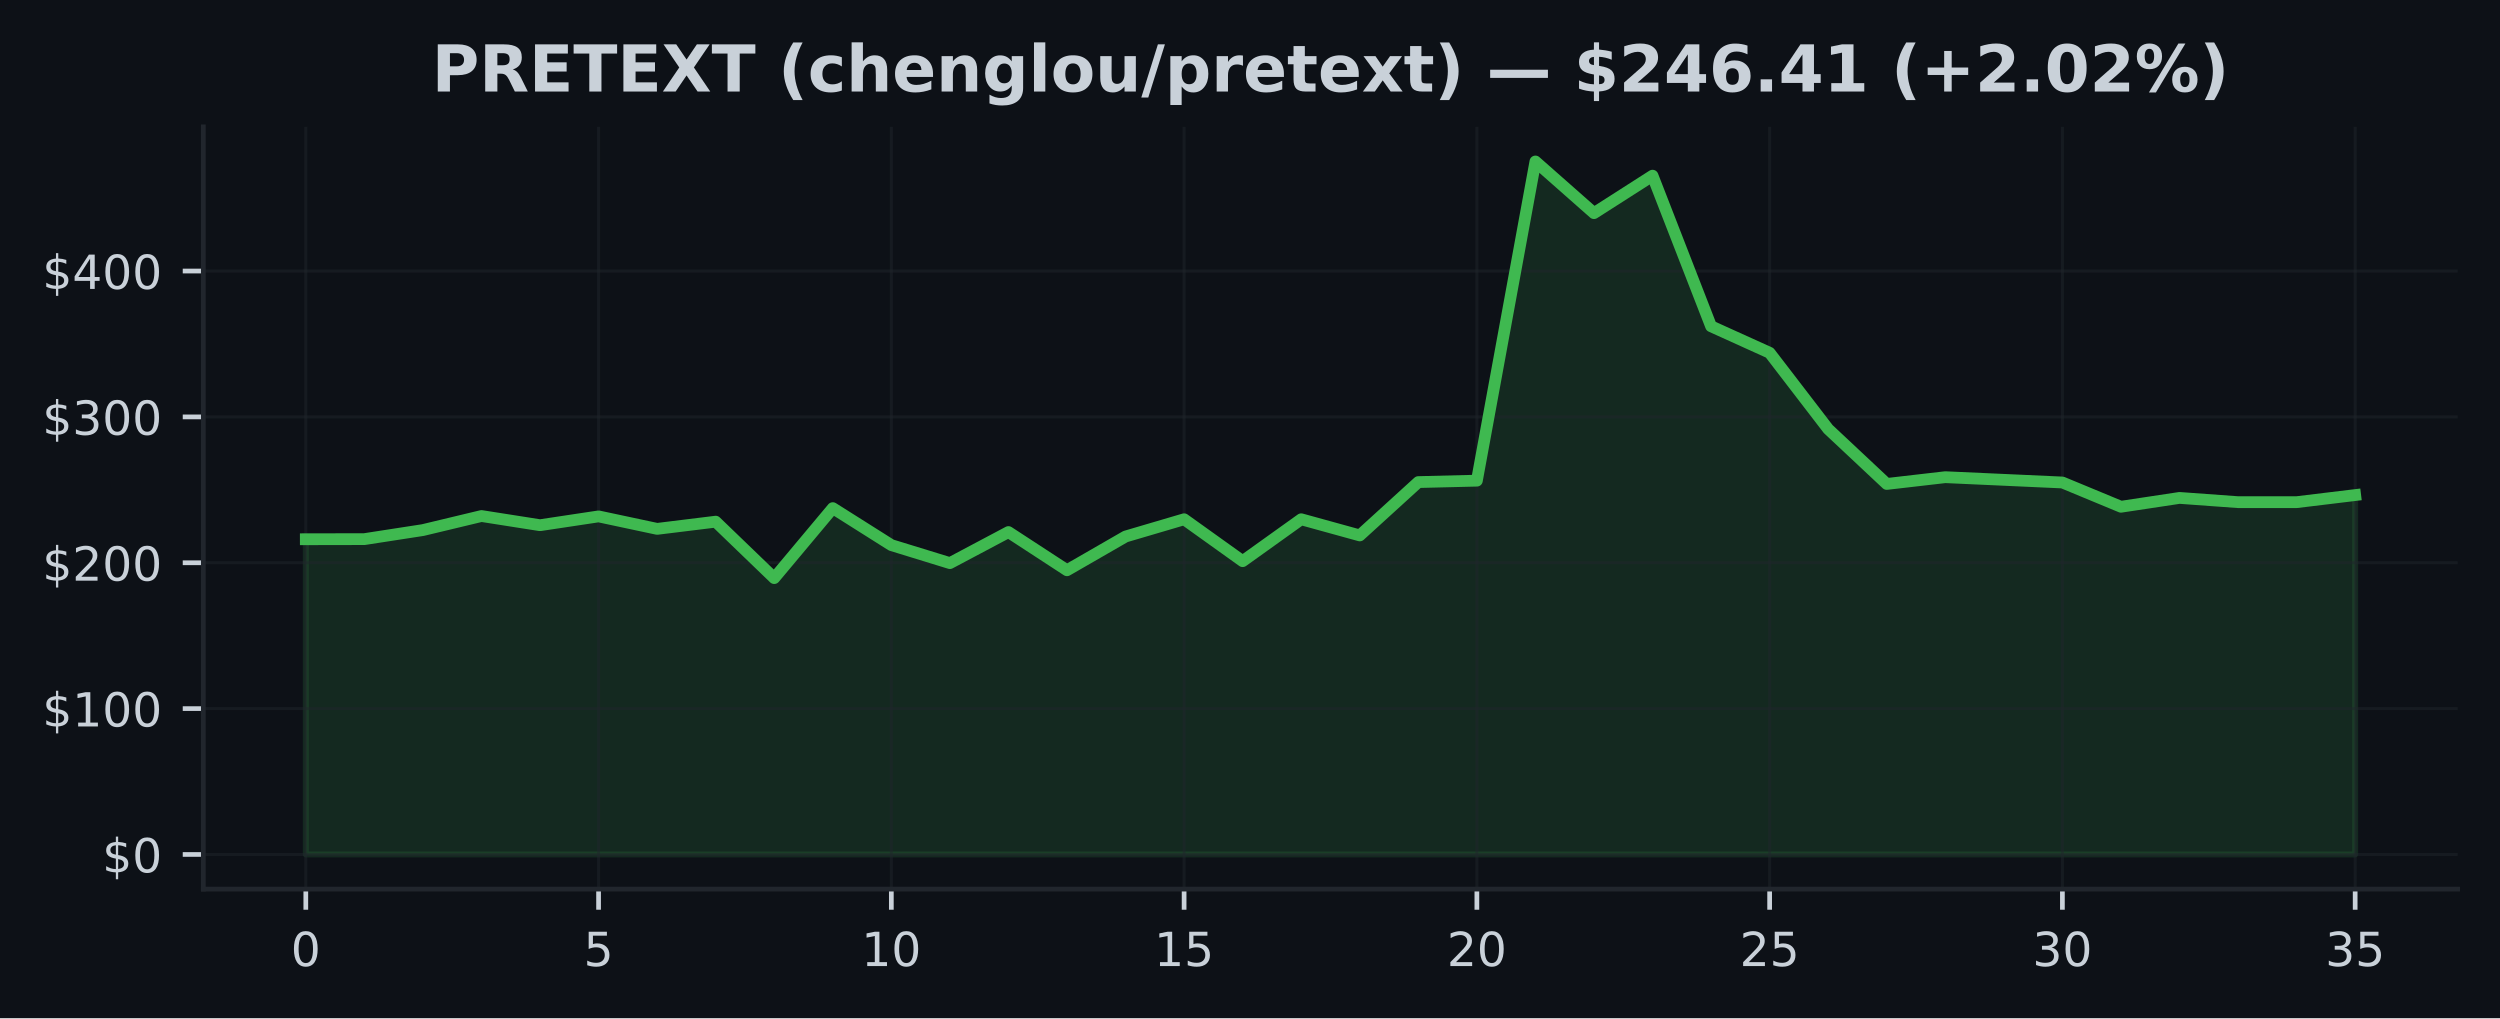
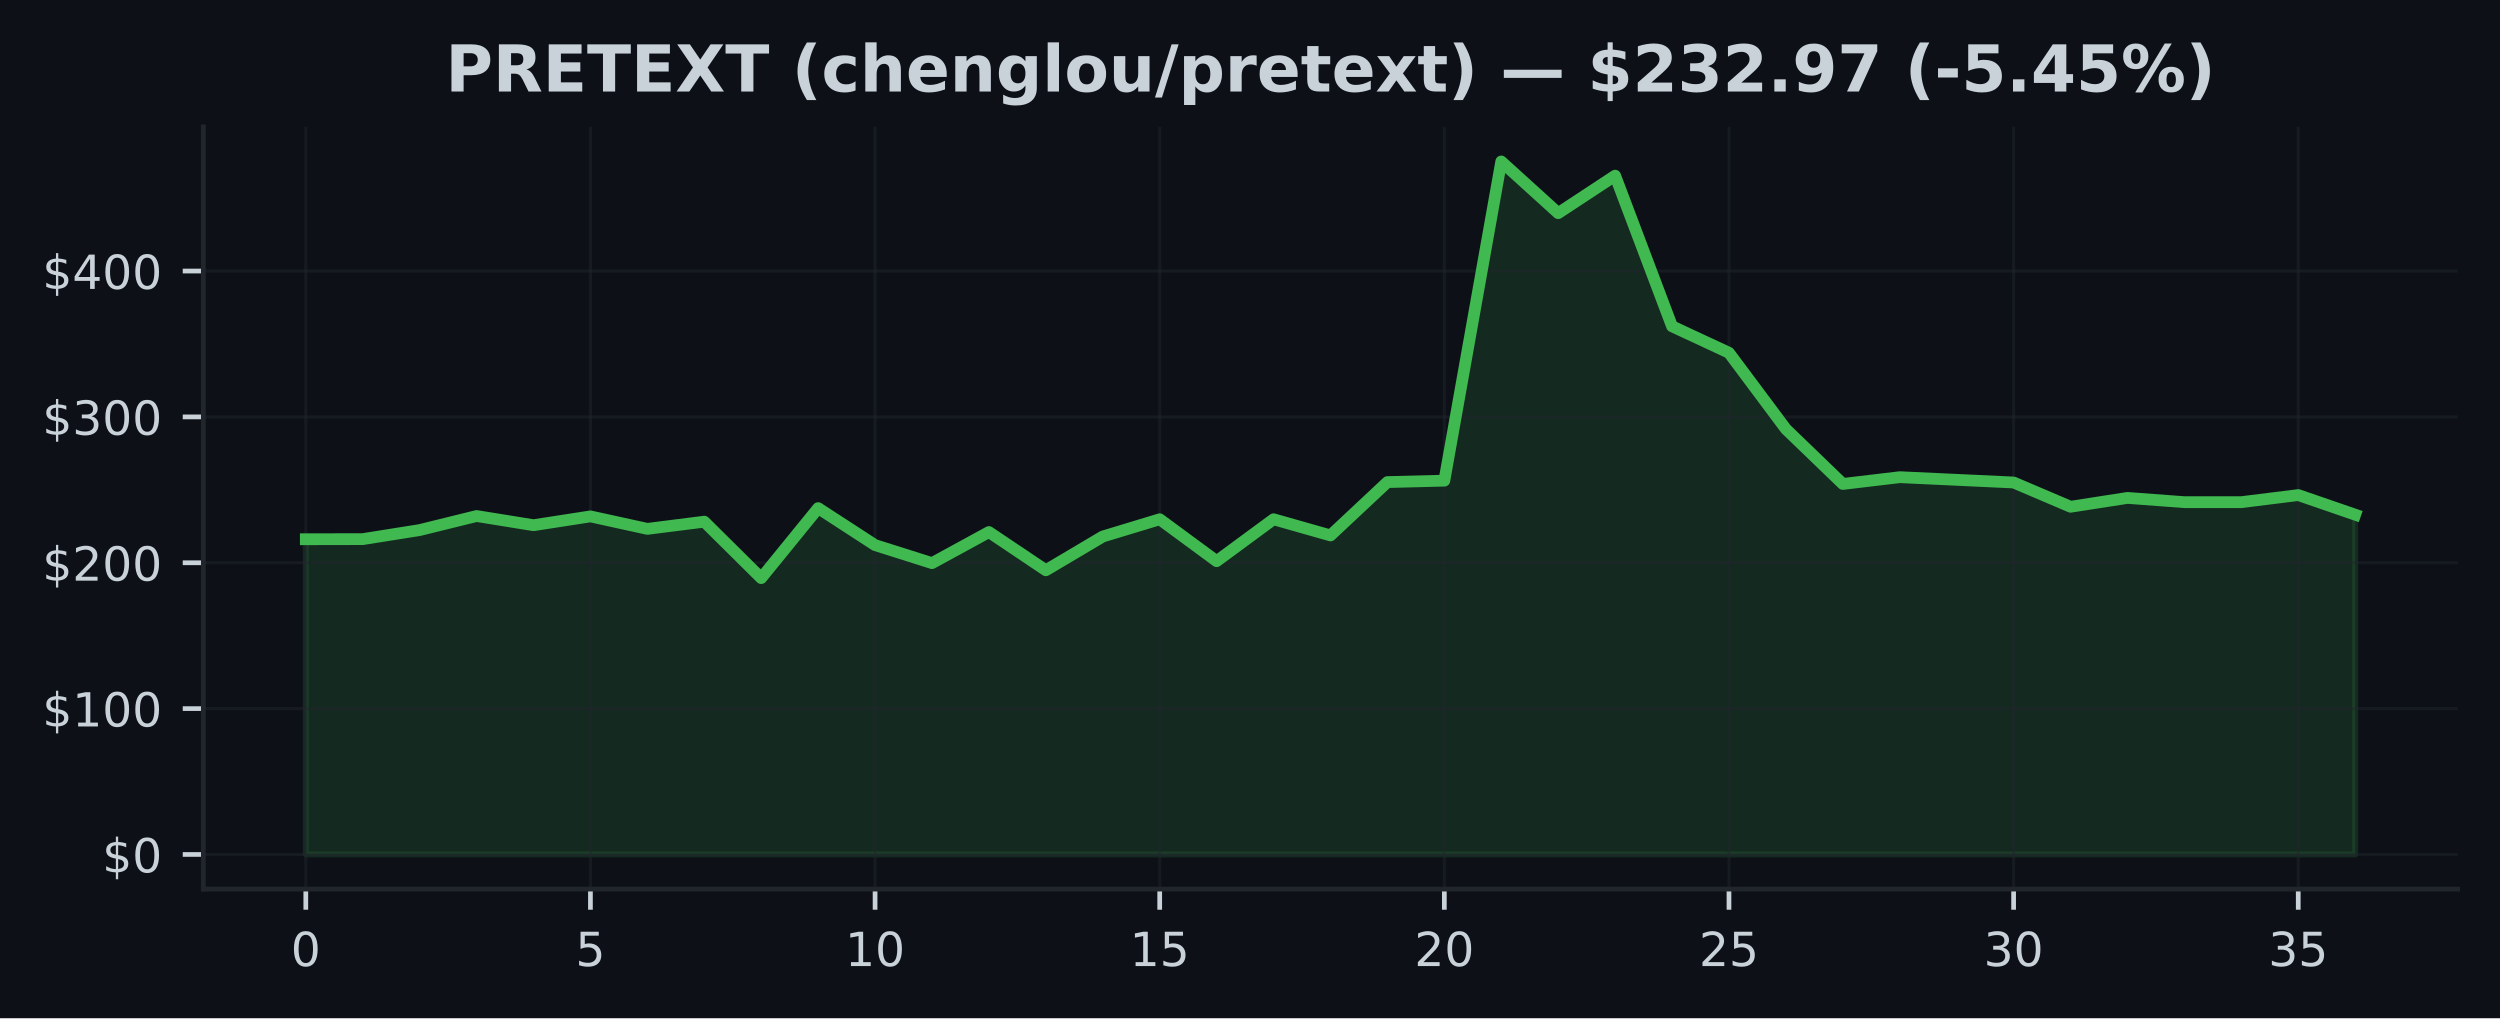
<svg xmlns="http://www.w3.org/2000/svg" xmlns:xlink="http://www.w3.org/1999/xlink" width="424.91pt" height="173.061pt" viewBox="0 0 424.91 173.061" version="1.1">
  <defs>
    <style type="text/css">*{stroke-linejoin: round; stroke-linecap: butt}</style>
  </defs>
  <g id="figure_1">
    <g id="patch_1">
      <path d="M 0 173.061  L 424.91 173.061  L 424.91 0  L 0 0  z " style="fill: #0d1117" />
    </g>
    <g id="axes_1">
      <g id="patch_2">
        <path d="M 34.56 151.118  L 417.71 151.118  L 417.71 21.558  L 34.56 21.558  z " style="fill: #0d1117" />
      </g>
      <g id="FillBetweenPolyCollection_1">
        <defs>
-           <path id="m48618daccb" d="M 51.976 -27.832  L 51.976 -81.409  L 61.928 -81.429  L 71.88 -82.968  L 81.832 -85.355  L 91.784 -83.794  L 101.736 -85.293  L 111.688 -83.171  L 121.64 -84.396  L 131.591 -74.805  L 141.543 -86.696  L 151.495 -80.412  L 161.447 -77.35  L 171.399 -82.631  L 181.351 -76.138  L 191.303 -81.872  L 201.255 -84.805  L 211.207 -77.683  L 221.159 -84.805  L 231.111 -82.058  L 241.063 -91.124  L 251.015 -91.367  L 260.967 -145.613  L 270.919 -136.835  L 280.871 -143.201  L 290.823 -117.605  L 300.775 -113.098  L 310.727 -100.135  L 320.679 -90.807  L 330.63 -91.957  L 340.582 -91.506  L 350.534 -91.055  L 360.486 -86.93  L 370.438 -88.434  L 380.39 -87.71  L 390.342 -87.71  L 400.294 -88.918  L 400.294 -27.832  L 400.294 -27.832  L 390.342 -27.832  L 380.39 -27.832  L 370.438 -27.832  L 360.486 -27.832  L 350.534 -27.832  L 340.582 -27.832  L 330.63 -27.832  L 320.679 -27.832  L 310.727 -27.832  L 300.775 -27.832  L 290.823 -27.832  L 280.871 -27.832  L 270.919 -27.832  L 260.967 -27.832  L 251.015 -27.832  L 241.063 -27.832  L 231.111 -27.832  L 221.159 -27.832  L 211.207 -27.832  L 201.255 -27.832  L 191.303 -27.832  L 181.351 -27.832  L 171.399 -27.832  L 161.447 -27.832  L 151.495 -27.832  L 141.543 -27.832  L 131.591 -27.832  L 121.64 -27.832  L 111.688 -27.832  L 101.736 -27.832  L 91.784 -27.832  L 81.832 -27.832  L 71.88 -27.832  L 61.928 -27.832  L 51.976 -27.832  z " style="stroke: #3fb950; stroke-opacity: 0.15" />
+           <path id="m6e26acb387" d="M 51.976 -27.832  L 51.976 -81.409  L 61.651 -81.429  L 71.327 -82.968  L 81.002 -85.355  L 90.678 -83.794  L 100.353 -85.293  L 110.029 -83.171  L 119.704 -84.396  L 129.38 -74.805  L 139.055 -86.696  L 148.731 -80.412  L 158.406 -77.35  L 168.082 -82.631  L 177.757 -76.138  L 187.433 -81.872  L 197.108 -84.805  L 206.784 -77.683  L 216.459 -84.805  L 226.135 -82.058  L 235.811 -91.124  L 245.486 -91.367  L 255.162 -145.613  L 264.837 -136.835  L 274.513 -143.201  L 284.188 -117.605  L 293.864 -113.098  L 303.539 -100.135  L 313.215 -90.807  L 322.89 -91.957  L 332.566 -91.506  L 342.241 -91.055  L 351.917 -86.93  L 361.592 -88.434  L 371.268 -87.71  L 380.943 -87.71  L 390.619 -88.918  L 400.294 -85.586  L 400.294 -27.832  L 400.294 -27.832  L 390.619 -27.832  L 380.943 -27.832  L 371.268 -27.832  L 361.592 -27.832  L 351.917 -27.832  L 342.241 -27.832  L 332.566 -27.832  L 322.89 -27.832  L 313.215 -27.832  L 303.539 -27.832  L 293.864 -27.832  L 284.188 -27.832  L 274.513 -27.832  L 264.837 -27.832  L 255.162 -27.832  L 245.486 -27.832  L 235.811 -27.832  L 226.135 -27.832  L 216.459 -27.832  L 206.784 -27.832  L 197.108 -27.832  L 187.433 -27.832  L 177.757 -27.832  L 168.082 -27.832  L 158.406 -27.832  L 148.731 -27.832  L 139.055 -27.832  L 129.38 -27.832  L 119.704 -27.832  L 110.029 -27.832  L 100.353 -27.832  L 90.678 -27.832  L 81.002 -27.832  L 71.327 -27.832  L 61.651 -27.832  L 51.976 -27.832  z " style="stroke: #3fb950; stroke-opacity: 0.15" />
        </defs>
-         <g clip-path="url(#pead59e0adf)">
-           <use xlink:href="#m48618daccb" x="0" y="173.061" style="fill: #3fb950; fill-opacity: 0.15; stroke: #3fb950; stroke-opacity: 0.15" />
+         <g clip-path="url(#pd3f480d1d9)">
+           <use xlink:href="#m6e26acb387" x="0" y="173.061" style="fill: #3fb950; fill-opacity: 0.15; stroke: #3fb950; stroke-opacity: 0.15" />
        </g>
      </g>
      <g id="matplotlib.axis_1">
        <g id="xtick_1">
          <g id="line2d_1">
-             <path d="M 51.976 151.118  L 51.976 21.558  " clip-path="url(#pead59e0adf)" style="fill: none; stroke: #21262d; stroke-opacity: 0.5; stroke-width: 0.5; stroke-linecap: square" />
+             <path d="M 51.976 151.118  L 51.976 21.558  " clip-path="url(#pd3f480d1d9)" style="fill: none; stroke: #21262d; stroke-opacity: 0.5; stroke-width: 0.5; stroke-linecap: square" />
          </g>
          <g id="line2d_2">
            <defs>
-               <path id="m5682d9f8ce" d="M 0 0  L 0 3.5  " style="stroke: #c9d1d9; stroke-width: 0.8" />
+               <path id="m0b250aa2e8" d="M 0 0  L 0 3.5  " style="stroke: #c9d1d9; stroke-width: 0.8" />
            </defs>
            <g>
-               <use xlink:href="#m5682d9f8ce" x="51.976" y="151.118" style="fill: #c9d1d9; stroke: #c9d1d9; stroke-width: 0.8" />
+               <use xlink:href="#m0b250aa2e8" x="51.976" y="151.118" style="fill: #c9d1d9; stroke: #c9d1d9; stroke-width: 0.8" />
            </g>
          </g>
          <g id="text_1">
            <g style="fill: #c9d1d9" transform="translate(49.43091 164.197) scale(0.08 -0.08)">
              <defs>
                <path id="DejaVuSans-30" d="M 2034 4250  Q 1547 4250 1301 3770  Q 1056 3291 1056 2328  Q 1056 1369 1301 889  Q 1547 409 2034 409  Q 2525 409 2770 889  Q 3016 1369 3016 2328  Q 3016 3291 2770 3770  Q 2525 4250 2034 4250  z M 2034 4750  Q 2819 4750 3233 4129  Q 3647 3509 3647 2328  Q 3647 1150 3233 529  Q 2819 -91 2034 -91  Q 1250 -91 836 529  Q 422 1150 422 2328  Q 422 3509 836 4129  Q 1250 4750 2034 4750  z " transform="scale(0.015625)" />
              </defs>
              <use xlink:href="#DejaVuSans-30" />
            </g>
          </g>
        </g>
        <g id="xtick_2">
          <g id="line2d_3">
-             <path d="M 101.736 151.118  L 101.736 21.558  " clip-path="url(#pead59e0adf)" style="fill: none; stroke: #21262d; stroke-opacity: 0.5; stroke-width: 0.5; stroke-linecap: square" />
+             <path d="M 100.353 151.118  L 100.353 21.558  " clip-path="url(#pd3f480d1d9)" style="fill: none; stroke: #21262d; stroke-opacity: 0.5; stroke-width: 0.5; stroke-linecap: square" />
          </g>
          <g id="line2d_4">
            <g>
-               <use xlink:href="#m5682d9f8ce" x="101.736" y="151.118" style="fill: #c9d1d9; stroke: #c9d1d9; stroke-width: 0.8" />
+               <use xlink:href="#m0b250aa2e8" x="100.353" y="151.118" style="fill: #c9d1d9; stroke: #c9d1d9; stroke-width: 0.8" />
            </g>
          </g>
          <g id="text_2">
-             <g style="fill: #c9d1d9" transform="translate(99.19065 164.197) scale(0.08 -0.08)">
+             <g style="fill: #c9d1d9" transform="translate(97.80843 164.197) scale(0.08 -0.08)">
              <defs>
                <path id="DejaVuSans-35" d="M 691 4666  L 3169 4666  L 3169 4134  L 1269 4134  L 1269 2991  Q 1406 3038 1543 3061  Q 1681 3084 1819 3084  Q 2600 3084 3056 2656  Q 3513 2228 3513 1497  Q 3513 744 3044 326  Q 2575 -91 1722 -91  Q 1428 -91 1123 -41  Q 819 9 494 109  L 494 744  Q 775 591 1075 516  Q 1375 441 1709 441  Q 2250 441 2565 725  Q 2881 1009 2881 1497  Q 2881 1984 2565 2268  Q 2250 2553 1709 2553  Q 1456 2553 1204 2497  Q 953 2441 691 2322  L 691 4666  z " transform="scale(0.015625)" />
              </defs>
              <use xlink:href="#DejaVuSans-35" />
            </g>
          </g>
        </g>
        <g id="xtick_3">
          <g id="line2d_5">
-             <path d="M 151.495 151.118  L 151.495 21.558  " clip-path="url(#pead59e0adf)" style="fill: none; stroke: #21262d; stroke-opacity: 0.5; stroke-width: 0.5; stroke-linecap: square" />
+             <path d="M 148.731 151.118  L 148.731 21.558  " clip-path="url(#pd3f480d1d9)" style="fill: none; stroke: #21262d; stroke-opacity: 0.5; stroke-width: 0.5; stroke-linecap: square" />
          </g>
          <g id="line2d_6">
            <g>
-               <use xlink:href="#m5682d9f8ce" x="151.495" y="151.118" style="fill: #c9d1d9; stroke: #c9d1d9; stroke-width: 0.8" />
+               <use xlink:href="#m0b250aa2e8" x="148.731" y="151.118" style="fill: #c9d1d9; stroke: #c9d1d9; stroke-width: 0.8" />
            </g>
          </g>
          <g id="text_3">
-             <g style="fill: #c9d1d9" transform="translate(146.4054 164.197) scale(0.08 -0.08)">
+             <g style="fill: #c9d1d9" transform="translate(143.641 164.197) scale(0.08 -0.08)">
              <defs>
                <path id="DejaVuSans-31" d="M 794 531  L 1825 531  L 1825 4091  L 703 3866  L 703 4441  L 1819 4666  L 2450 4666  L 2450 531  L 3481 531  L 3481 0  L 794 0  L 794 531  z " transform="scale(0.015625)" />
              </defs>
              <use xlink:href="#DejaVuSans-31" />
              <use xlink:href="#DejaVuSans-30" transform="translate(63.62305 0)" />
            </g>
          </g>
        </g>
        <g id="xtick_4">
          <g id="line2d_7">
-             <path d="M 201.255 151.118  L 201.255 21.558  " clip-path="url(#pead59e0adf)" style="fill: none; stroke: #21262d; stroke-opacity: 0.5; stroke-width: 0.5; stroke-linecap: square" />
+             <path d="M 197.108 151.118  L 197.108 21.558  " clip-path="url(#pd3f480d1d9)" style="fill: none; stroke: #21262d; stroke-opacity: 0.5; stroke-width: 0.5; stroke-linecap: square" />
          </g>
          <g id="line2d_8">
            <g>
-               <use xlink:href="#m5682d9f8ce" x="201.255" y="151.118" style="fill: #c9d1d9; stroke: #c9d1d9; stroke-width: 0.8" />
+               <use xlink:href="#m0b250aa2e8" x="197.108" y="151.118" style="fill: #c9d1d9; stroke: #c9d1d9; stroke-width: 0.8" />
            </g>
          </g>
          <g id="text_4">
-             <g style="fill: #c9d1d9" transform="translate(196.1651 164.197) scale(0.08 -0.08)">
+             <g style="fill: #c9d1d9" transform="translate(192.0185 164.197) scale(0.08 -0.08)">
              <use xlink:href="#DejaVuSans-31" />
              <use xlink:href="#DejaVuSans-35" transform="translate(63.62305 0)" />
            </g>
          </g>
        </g>
        <g id="xtick_5">
          <g id="line2d_9">
-             <path d="M 251.015 151.118  L 251.015 21.558  " clip-path="url(#pead59e0adf)" style="fill: none; stroke: #21262d; stroke-opacity: 0.5; stroke-width: 0.5; stroke-linecap: square" />
+             <path d="M 245.486 151.118  L 245.486 21.558  " clip-path="url(#pd3f480d1d9)" style="fill: none; stroke: #21262d; stroke-opacity: 0.5; stroke-width: 0.5; stroke-linecap: square" />
          </g>
          <g id="line2d_10">
            <g>
-               <use xlink:href="#m5682d9f8ce" x="251.015" y="151.118" style="fill: #c9d1d9; stroke: #c9d1d9; stroke-width: 0.8" />
+               <use xlink:href="#m0b250aa2e8" x="245.486" y="151.118" style="fill: #c9d1d9; stroke: #c9d1d9; stroke-width: 0.8" />
            </g>
          </g>
          <g id="text_5">
-             <g style="fill: #c9d1d9" transform="translate(245.9249 164.197) scale(0.08 -0.08)">
+             <g style="fill: #c9d1d9" transform="translate(240.396 164.197) scale(0.08 -0.08)">
              <defs>
                <path id="DejaVuSans-32" d="M 1228 531  L 3431 531  L 3431 0  L 469 0  L 469 531  Q 828 903 1448 1529  Q 2069 2156 2228 2338  Q 2531 2678 2651 2914  Q 2772 3150 2772 3378  Q 2772 3750 2511 3984  Q 2250 4219 1831 4219  Q 1534 4219 1204 4116  Q 875 4013 500 3803  L 500 4441  Q 881 4594 1212 4672  Q 1544 4750 1819 4750  Q 2544 4750 2975 4387  Q 3406 4025 3406 3419  Q 3406 3131 3298 2873  Q 3191 2616 2906 2266  Q 2828 2175 2409 1742  Q 1991 1309 1228 531  z " transform="scale(0.015625)" />
              </defs>
              <use xlink:href="#DejaVuSans-32" />
              <use xlink:href="#DejaVuSans-30" transform="translate(63.62305 0)" />
            </g>
          </g>
        </g>
        <g id="xtick_6">
          <g id="line2d_11">
-             <path d="M 300.775 151.118  L 300.775 21.558  " clip-path="url(#pead59e0adf)" style="fill: none; stroke: #21262d; stroke-opacity: 0.5; stroke-width: 0.5; stroke-linecap: square" />
+             <path d="M 293.864 151.118  L 293.864 21.558  " clip-path="url(#pd3f480d1d9)" style="fill: none; stroke: #21262d; stroke-opacity: 0.5; stroke-width: 0.5; stroke-linecap: square" />
          </g>
          <g id="line2d_12">
            <g>
-               <use xlink:href="#m5682d9f8ce" x="300.775" y="151.118" style="fill: #c9d1d9; stroke: #c9d1d9; stroke-width: 0.8" />
+               <use xlink:href="#m0b250aa2e8" x="293.864" y="151.118" style="fill: #c9d1d9; stroke: #c9d1d9; stroke-width: 0.8" />
            </g>
          </g>
          <g id="text_6">
-             <g style="fill: #c9d1d9" transform="translate(295.6846 164.197) scale(0.08 -0.08)">
+             <g style="fill: #c9d1d9" transform="translate(288.7735 164.197) scale(0.08 -0.08)">
              <use xlink:href="#DejaVuSans-32" />
              <use xlink:href="#DejaVuSans-35" transform="translate(63.62305 0)" />
            </g>
          </g>
        </g>
        <g id="xtick_7">
          <g id="line2d_13">
-             <path d="M 350.534 151.118  L 350.534 21.558  " clip-path="url(#pead59e0adf)" style="fill: none; stroke: #21262d; stroke-opacity: 0.5; stroke-width: 0.5; stroke-linecap: square" />
+             <path d="M 342.241 151.118  L 342.241 21.558  " clip-path="url(#pd3f480d1d9)" style="fill: none; stroke: #21262d; stroke-opacity: 0.5; stroke-width: 0.5; stroke-linecap: square" />
          </g>
          <g id="line2d_14">
            <g>
-               <use xlink:href="#m5682d9f8ce" x="350.534" y="151.118" style="fill: #c9d1d9; stroke: #c9d1d9; stroke-width: 0.8" />
+               <use xlink:href="#m0b250aa2e8" x="342.241" y="151.118" style="fill: #c9d1d9; stroke: #c9d1d9; stroke-width: 0.8" />
            </g>
          </g>
          <g id="text_7">
-             <g style="fill: #c9d1d9" transform="translate(345.4444 164.197) scale(0.08 -0.08)">
+             <g style="fill: #c9d1d9" transform="translate(337.1511 164.197) scale(0.08 -0.08)">
              <defs>
                <path id="DejaVuSans-33" d="M 2597 2516  Q 3050 2419 3304 2112  Q 3559 1806 3559 1356  Q 3559 666 3084 287  Q 2609 -91 1734 -91  Q 1441 -91 1130 -33  Q 819 25 488 141  L 488 750  Q 750 597 1062 519  Q 1375 441 1716 441  Q 2309 441 2620 675  Q 2931 909 2931 1356  Q 2931 1769 2642 2001  Q 2353 2234 1838 2234  L 1294 2234  L 1294 2753  L 1863 2753  Q 2328 2753 2575 2939  Q 2822 3125 2822 3475  Q 2822 3834 2567 4026  Q 2313 4219 1838 4219  Q 1578 4219 1281 4162  Q 984 4106 628 3988  L 628 4550  Q 988 4650 1302 4700  Q 1616 4750 1894 4750  Q 2613 4750 3031 4423  Q 3450 4097 3450 3541  Q 3450 3153 3228 2886  Q 3006 2619 2597 2516  z " transform="scale(0.015625)" />
              </defs>
              <use xlink:href="#DejaVuSans-33" />
              <use xlink:href="#DejaVuSans-30" transform="translate(63.62305 0)" />
            </g>
          </g>
        </g>
        <g id="xtick_8">
          <g id="line2d_15">
-             <path d="M 400.294 151.118  L 400.294 21.558  " clip-path="url(#pead59e0adf)" style="fill: none; stroke: #21262d; stroke-opacity: 0.5; stroke-width: 0.5; stroke-linecap: square" />
+             <path d="M 390.619 151.118  L 390.619 21.558  " clip-path="url(#pd3f480d1d9)" style="fill: none; stroke: #21262d; stroke-opacity: 0.5; stroke-width: 0.5; stroke-linecap: square" />
          </g>
          <g id="line2d_16">
            <g>
-               <use xlink:href="#m5682d9f8ce" x="400.294" y="151.118" style="fill: #c9d1d9; stroke: #c9d1d9; stroke-width: 0.8" />
+               <use xlink:href="#m0b250aa2e8" x="390.619" y="151.118" style="fill: #c9d1d9; stroke: #c9d1d9; stroke-width: 0.8" />
            </g>
          </g>
          <g id="text_8">
-             <g style="fill: #c9d1d9" transform="translate(395.2041 164.197) scale(0.08 -0.08)">
+             <g style="fill: #c9d1d9" transform="translate(385.5286 164.197) scale(0.08 -0.08)">
              <use xlink:href="#DejaVuSans-33" />
              <use xlink:href="#DejaVuSans-35" transform="translate(63.62305 0)" />
            </g>
          </g>
        </g>
      </g>
      <g id="matplotlib.axis_2">
        <g id="ytick_1">
          <g id="line2d_17">
-             <path d="M 34.56 145.229  L 417.71 145.229  " clip-path="url(#pead59e0adf)" style="fill: none; stroke: #21262d; stroke-opacity: 0.5; stroke-width: 0.5; stroke-linecap: square" />
+             <path d="M 34.56 145.229  L 417.71 145.229  " clip-path="url(#pd3f480d1d9)" style="fill: none; stroke: #21262d; stroke-opacity: 0.5; stroke-width: 0.5; stroke-linecap: square" />
          </g>
          <g id="line2d_18">
            <defs>
-               <path id="m459cf283d3" d="M 0 0  L -3.5 0  " style="stroke: #c9d1d9; stroke-width: 0.8" />
+               <path id="m3bbb313da5" d="M 0 0  L -3.5 0  " style="stroke: #c9d1d9; stroke-width: 0.8" />
            </defs>
            <g>
-               <use xlink:href="#m459cf283d3" x="34.56" y="145.229" style="fill: #c9d1d9; stroke: #c9d1d9; stroke-width: 0.8" />
+               <use xlink:href="#m3bbb313da5" x="34.56" y="145.229" style="fill: #c9d1d9; stroke: #c9d1d9; stroke-width: 0.8" />
            </g>
          </g>
          <g id="text_9">
            <g style="fill: #c9d1d9" transform="translate(17.38 148.2686) scale(0.08 -0.08)">
              <defs>
                <path id="DejaVuSans-24" d="M 2163 -941  L 1850 -941  L 1847 0  Q 1519 6 1191 76  Q 863 147 531 288  L 531 850  Q 850 650 1176 548  Q 1503 447 1850 444  L 1850 1869  Q 1159 1981 845 2250  Q 531 2519 531 2988  Q 531 3497 872 3790  Q 1213 4084 1850 4128  L 1850 4863  L 2163 4863  L 2163 4138  Q 2453 4125 2725 4076  Q 2997 4028 3256 3944  L 3256 3397  Q 2997 3528 2723 3600  Q 2450 3672 2163 3684  L 2163 2350  Q 2872 2241 3206 1959  Q 3541 1678 3541 1191  Q 3541 663 3186 358  Q 2831 53 2163 6  L 2163 -941  z M 1850 2406  L 1850 3688  Q 1488 3647 1297 3481  Q 1106 3316 1106 3041  Q 1106 2772 1282 2622  Q 1459 2472 1850 2406  z M 2163 1806  L 2163 453  Q 2559 506 2761 678  Q 2963 850 2963 1131  Q 2963 1406 2770 1568  Q 2578 1731 2163 1806  z " transform="scale(0.015625)" />
              </defs>
              <use xlink:href="#DejaVuSans-24" />
              <use xlink:href="#DejaVuSans-30" transform="translate(63.62305 0)" />
            </g>
          </g>
        </g>
        <g id="ytick_2">
          <g id="line2d_19">
-             <path d="M 34.56 120.439  L 417.71 120.439  " clip-path="url(#pead59e0adf)" style="fill: none; stroke: #21262d; stroke-opacity: 0.5; stroke-width: 0.5; stroke-linecap: square" />
+             <path d="M 34.56 120.439  L 417.71 120.439  " clip-path="url(#pd3f480d1d9)" style="fill: none; stroke: #21262d; stroke-opacity: 0.5; stroke-width: 0.5; stroke-linecap: square" />
          </g>
          <g id="line2d_20">
            <g>
-               <use xlink:href="#m459cf283d3" x="34.56" y="120.439" style="fill: #c9d1d9; stroke: #c9d1d9; stroke-width: 0.8" />
+               <use xlink:href="#m3bbb313da5" x="34.56" y="120.439" style="fill: #c9d1d9; stroke: #c9d1d9; stroke-width: 0.8" />
            </g>
          </g>
          <g id="text_10">
            <g style="fill: #c9d1d9" transform="translate(7.2 123.4781) scale(0.08 -0.08)">
              <use xlink:href="#DejaVuSans-24" />
              <use xlink:href="#DejaVuSans-31" transform="translate(63.62305 0)" />
              <use xlink:href="#DejaVuSans-30" transform="translate(127.2461 0)" />
              <use xlink:href="#DejaVuSans-30" transform="translate(190.8691 0)" />
            </g>
          </g>
        </g>
        <g id="ytick_3">
          <g id="line2d_21">
-             <path d="M 34.56 95.648  L 417.71 95.648  " clip-path="url(#pead59e0adf)" style="fill: none; stroke: #21262d; stroke-opacity: 0.5; stroke-width: 0.5; stroke-linecap: square" />
+             <path d="M 34.56 95.648  L 417.71 95.648  " clip-path="url(#pd3f480d1d9)" style="fill: none; stroke: #21262d; stroke-opacity: 0.5; stroke-width: 0.5; stroke-linecap: square" />
          </g>
          <g id="line2d_22">
            <g>
-               <use xlink:href="#m459cf283d3" x="34.56" y="95.648" style="fill: #c9d1d9; stroke: #c9d1d9; stroke-width: 0.8" />
+               <use xlink:href="#m3bbb313da5" x="34.56" y="95.648" style="fill: #c9d1d9; stroke: #c9d1d9; stroke-width: 0.8" />
            </g>
          </g>
          <g id="text_11">
            <g style="fill: #c9d1d9" transform="translate(7.2 98.6877) scale(0.08 -0.08)">
              <use xlink:href="#DejaVuSans-24" />
              <use xlink:href="#DejaVuSans-32" transform="translate(63.62305 0)" />
              <use xlink:href="#DejaVuSans-30" transform="translate(127.2461 0)" />
              <use xlink:href="#DejaVuSans-30" transform="translate(190.8691 0)" />
            </g>
          </g>
        </g>
        <g id="ytick_4">
          <g id="line2d_23">
-             <path d="M 34.56 70.858  L 417.71 70.858  " clip-path="url(#pead59e0adf)" style="fill: none; stroke: #21262d; stroke-opacity: 0.5; stroke-width: 0.5; stroke-linecap: square" />
+             <path d="M 34.56 70.858  L 417.71 70.858  " clip-path="url(#pd3f480d1d9)" style="fill: none; stroke: #21262d; stroke-opacity: 0.5; stroke-width: 0.5; stroke-linecap: square" />
          </g>
          <g id="line2d_24">
            <g>
-               <use xlink:href="#m459cf283d3" x="34.56" y="70.858" style="fill: #c9d1d9; stroke: #c9d1d9; stroke-width: 0.8" />
+               <use xlink:href="#m3bbb313da5" x="34.56" y="70.858" style="fill: #c9d1d9; stroke: #c9d1d9; stroke-width: 0.8" />
            </g>
          </g>
          <g id="text_12">
            <g style="fill: #c9d1d9" transform="translate(7.2 73.89727) scale(0.08 -0.08)">
              <use xlink:href="#DejaVuSans-24" />
              <use xlink:href="#DejaVuSans-33" transform="translate(63.62305 0)" />
              <use xlink:href="#DejaVuSans-30" transform="translate(127.2461 0)" />
              <use xlink:href="#DejaVuSans-30" transform="translate(190.8691 0)" />
            </g>
          </g>
        </g>
        <g id="ytick_5">
          <g id="line2d_25">
-             <path d="M 34.56 46.067  L 417.71 46.067  " clip-path="url(#pead59e0adf)" style="fill: none; stroke: #21262d; stroke-opacity: 0.5; stroke-width: 0.5; stroke-linecap: square" />
+             <path d="M 34.56 46.067  L 417.71 46.067  " clip-path="url(#pd3f480d1d9)" style="fill: none; stroke: #21262d; stroke-opacity: 0.5; stroke-width: 0.5; stroke-linecap: square" />
          </g>
          <g id="line2d_26">
            <g>
-               <use xlink:href="#m459cf283d3" x="34.56" y="46.067" style="fill: #c9d1d9; stroke: #c9d1d9; stroke-width: 0.8" />
+               <use xlink:href="#m3bbb313da5" x="34.56" y="46.067" style="fill: #c9d1d9; stroke: #c9d1d9; stroke-width: 0.8" />
            </g>
          </g>
          <g id="text_13">
            <g style="fill: #c9d1d9" transform="translate(7.2 49.10684) scale(0.08 -0.08)">
              <defs>
                <path id="DejaVuSans-34" d="M 2419 4116  L 825 1625  L 2419 1625  L 2419 4116  z M 2253 4666  L 3047 4666  L 3047 1625  L 3713 1625  L 3713 1100  L 3047 1100  L 3047 0  L 2419 0  L 2419 1100  L 313 1100  L 313 1709  L 2253 4666  z " transform="scale(0.015625)" />
              </defs>
              <use xlink:href="#DejaVuSans-24" />
              <use xlink:href="#DejaVuSans-34" transform="translate(63.62305 0)" />
              <use xlink:href="#DejaVuSans-30" transform="translate(127.2461 0)" />
              <use xlink:href="#DejaVuSans-30" transform="translate(190.8691 0)" />
            </g>
          </g>
        </g>
      </g>
      <g id="line2d_27">
-         <path d="M 51.976 91.652  L 61.928 91.632  L 71.88 90.093  L 81.832 87.705  L 91.784 89.267  L 101.736 87.767  L 111.688 89.89  L 121.64 88.665  L 131.591 98.256  L 141.543 86.364  L 151.495 92.649  L 161.447 95.71  L 171.399 90.43  L 181.351 96.923  L 191.303 91.189  L 201.255 88.256  L 211.207 95.378  L 221.159 88.256  L 231.111 91.003  L 241.063 81.937  L 251.015 81.694  L 260.967 27.447  L 270.919 36.226  L 280.871 29.859  L 290.823 55.456  L 300.775 59.963  L 310.727 72.925  L 320.679 82.254  L 330.63 81.104  L 340.582 81.555  L 350.534 82.006  L 360.486 86.131  L 370.438 84.627  L 380.39 85.35  L 390.342 85.35  L 400.294 84.143  " clip-path="url(#pead59e0adf)" style="fill: none; stroke: #3fb950; stroke-width: 2; stroke-linecap: square" />
+         <path d="M 51.976 91.652  L 61.651 91.632  L 71.327 90.093  L 81.002 87.705  L 90.678 89.267  L 100.353 87.767  L 110.029 89.89  L 119.704 88.665  L 129.38 98.256  L 139.055 86.364  L 148.731 92.649  L 158.406 95.71  L 168.082 90.43  L 177.757 96.923  L 187.433 91.189  L 197.108 88.256  L 206.784 95.378  L 216.459 88.256  L 226.135 91.003  L 235.811 81.937  L 245.486 81.694  L 255.162 27.447  L 264.837 36.226  L 274.513 29.859  L 284.188 55.456  L 293.864 59.963  L 303.539 72.925  L 313.215 82.254  L 322.89 81.104  L 332.566 81.555  L 342.241 82.006  L 351.917 86.131  L 361.592 84.627  L 371.268 85.35  L 380.943 85.35  L 390.619 84.143  L 400.294 87.475  " clip-path="url(#pd3f480d1d9)" style="fill: none; stroke: #3fb950; stroke-width: 2; stroke-linecap: square" />
      </g>
      <g id="patch_3">
        <path d="M 34.56 151.118  L 34.56 21.558  " style="fill: none; stroke: #21262d; stroke-width: 0.8; stroke-linejoin: miter; stroke-linecap: square" />
      </g>
      <g id="patch_4">
        <path d="M 34.56 151.118  L 417.71 151.118  " style="fill: none; stroke: #21262d; stroke-width: 0.8; stroke-linejoin: miter; stroke-linecap: square" />
      </g>
      <g id="text_14">
-         <g style="fill: #c9d1d9" transform="translate(73.39484 15.55828) scale(0.11 -0.11)">
+         <g style="fill: #c9d1d9" transform="translate(75.72117 15.55828) scale(0.11 -0.11)">
          <defs>
            <path id="DejaVuSans-Bold-50" d="M 588 4666  L 2584 4666  Q 3475 4666 3951 4270  Q 4428 3875 4428 3144  Q 4428 2409 3951 2014  Q 3475 1619 2584 1619  L 1791 1619  L 1791 0  L 588 0  L 588 4666  z M 1791 3794  L 1791 2491  L 2456 2491  Q 2806 2491 2997 2661  Q 3188 2831 3188 3144  Q 3188 3456 2997 3625  Q 2806 3794 2456 3794  L 1791 3794  z " transform="scale(0.015625)" />
            <path id="DejaVuSans-Bold-52" d="M 2297 2597  Q 2675 2597 2839 2737  Q 3003 2878 3003 3200  Q 3003 3519 2839 3656  Q 2675 3794 2297 3794  L 1791 3794  L 1791 2597  L 2297 2597  z M 1791 1766  L 1791 0  L 588 0  L 588 4666  L 2425 4666  Q 3347 4666 3776 4356  Q 4206 4047 4206 3378  Q 4206 2916 3982 2619  Q 3759 2322 3309 2181  Q 3556 2125 3751 1926  Q 3947 1728 4147 1325  L 4800 0  L 3519 0  L 2950 1159  Q 2778 1509 2601 1637  Q 2425 1766 2131 1766  L 1791 1766  z " transform="scale(0.015625)" />
            <path id="DejaVuSans-Bold-45" d="M 588 4666  L 3834 4666  L 3834 3756  L 1791 3756  L 1791 2888  L 3713 2888  L 3713 1978  L 1791 1978  L 1791 909  L 3903 909  L 3903 0  L 588 0  L 588 4666  z " transform="scale(0.015625)" />
            <path id="DejaVuSans-Bold-54" d="M 31 4666  L 4331 4666  L 4331 3756  L 2784 3756  L 2784 0  L 1581 0  L 1581 3756  L 31 3756  L 31 4666  z " transform="scale(0.015625)" />
            <path id="DejaVuSans-Bold-58" d="M 3188 2381  L 4806 0  L 3553 0  L 2463 1594  L 1381 0  L 122 0  L 1741 2381  L 184 4666  L 1441 4666  L 2463 3163  L 3481 4666  L 4744 4666  L 3188 2381  z " transform="scale(0.015625)" />
            <path id="DejaVuSans-Bold-20" transform="scale(0.015625)" />
            <path id="DejaVuSans-Bold-28" d="M 2413 -844  L 1484 -844  Q 1006 -72 778 623  Q 550 1319 550 2003  Q 550 2688 779 3389  Q 1009 4091 1484 4856  L 2413 4856  Q 2013 4116 1813 3408  Q 1613 2700 1613 2009  Q 1613 1319 1811 609  Q 2009 -100 2413 -844  z " transform="scale(0.015625)" />
            <path id="DejaVuSans-Bold-63" d="M 3366 3391  L 3366 2478  Q 3138 2634 2908 2709  Q 2678 2784 2431 2784  Q 1963 2784 1702 2511  Q 1441 2238 1441 1747  Q 1441 1256 1702 982  Q 1963 709 2431 709  Q 2694 709 2930 787  Q 3166 866 3366 1019  L 3366 103  Q 3103 6 2833 -42  Q 2563 -91 2291 -91  Q 1344 -91 809 395  Q 275 881 275 1747  Q 275 2613 809 3098  Q 1344 3584 2291 3584  Q 2566 3584 2833 3536  Q 3100 3488 3366 3391  z " transform="scale(0.015625)" />
            <path id="DejaVuSans-Bold-68" d="M 4056 2131  L 4056 0  L 2931 0  L 2931 347  L 2931 1625  Q 2931 2084 2911 2256  Q 2891 2428 2841 2509  Q 2775 2619 2662 2680  Q 2550 2741 2406 2741  Q 2056 2741 1856 2470  Q 1656 2200 1656 1722  L 1656 0  L 538 0  L 538 4863  L 1656 4863  L 1656 2988  Q 1909 3294 2193 3439  Q 2478 3584 2822 3584  Q 3428 3584 3742 3212  Q 4056 2841 4056 2131  z " transform="scale(0.015625)" />
            <path id="DejaVuSans-Bold-65" d="M 4031 1759  L 4031 1441  L 1416 1441  Q 1456 1047 1700 850  Q 1944 653 2381 653  Q 2734 653 3104 758  Q 3475 863 3866 1075  L 3866 213  Q 3469 63 3072 -14  Q 2675 -91 2278 -91  Q 1328 -91 801 392  Q 275 875 275 1747  Q 275 2603 792 3093  Q 1309 3584 2216 3584  Q 3041 3584 3536 3087  Q 4031 2591 4031 1759  z M 2881 2131  Q 2881 2450 2695 2645  Q 2509 2841 2209 2841  Q 1884 2841 1681 2658  Q 1478 2475 1428 2131  L 2881 2131  z " transform="scale(0.015625)" />
            <path id="DejaVuSans-Bold-6e" d="M 4056 2131  L 4056 0  L 2931 0  L 2931 347  L 2931 1631  Q 2931 2084 2911 2256  Q 2891 2428 2841 2509  Q 2775 2619 2662 2680  Q 2550 2741 2406 2741  Q 2056 2741 1856 2470  Q 1656 2200 1656 1722  L 1656 0  L 538 0  L 538 3500  L 1656 3500  L 1656 2988  Q 1909 3294 2193 3439  Q 2478 3584 2822 3584  Q 3428 3584 3742 3212  Q 4056 2841 4056 2131  z " transform="scale(0.015625)" />
            <path id="DejaVuSans-Bold-67" d="M 2919 594  Q 2688 288 2409 144  Q 2131 0 1766 0  Q 1125 0 706 504  Q 288 1009 288 1791  Q 288 2575 706 3076  Q 1125 3578 1766 3578  Q 2131 3578 2409 3434  Q 2688 3291 2919 2981  L 2919 3500  L 4044 3500  L 4044 353  Q 4044 -491 3511 -936  Q 2978 -1381 1966 -1381  Q 1638 -1381 1331 -1331  Q 1025 -1281 716 -1178  L 716 -306  Q 1009 -475 1290 -558  Q 1572 -641 1856 -641  Q 2406 -641 2662 -400  Q 2919 -159 2919 353  L 2919 594  z M 2181 2772  Q 1834 2772 1640 2515  Q 1447 2259 1447 1791  Q 1447 1309 1634 1061  Q 1822 813 2181 813  Q 2531 813 2725 1069  Q 2919 1325 2919 1791  Q 2919 2259 2725 2515  Q 2531 2772 2181 2772  z " transform="scale(0.015625)" />
            <path id="DejaVuSans-Bold-6c" d="M 538 4863  L 1656 4863  L 1656 0  L 538 0  L 538 4863  z " transform="scale(0.015625)" />
            <path id="DejaVuSans-Bold-6f" d="M 2203 2784  Q 1831 2784 1636 2517  Q 1441 2250 1441 1747  Q 1441 1244 1636 976  Q 1831 709 2203 709  Q 2569 709 2762 976  Q 2956 1244 2956 1747  Q 2956 2250 2762 2517  Q 2569 2784 2203 2784  z M 2203 3584  Q 3106 3584 3614 3096  Q 4122 2609 4122 1747  Q 4122 884 3614 396  Q 3106 -91 2203 -91  Q 1297 -91 786 396  Q 275 884 275 1747  Q 275 2609 786 3096  Q 1297 3584 2203 3584  z " transform="scale(0.015625)" />
            <path id="DejaVuSans-Bold-75" d="M 500 1363  L 500 3500  L 1625 3500  L 1625 3150  Q 1625 2866 1622 2436  Q 1619 2006 1619 1863  Q 1619 1441 1641 1255  Q 1663 1069 1716 984  Q 1784 875 1895 815  Q 2006 756 2150 756  Q 2500 756 2700 1025  Q 2900 1294 2900 1772  L 2900 3500  L 4019 3500  L 4019 0  L 2900 0  L 2900 506  Q 2647 200 2364 54  Q 2081 -91 1741 -91  Q 1134 -91 817 281  Q 500 653 500 1363  z " transform="scale(0.015625)" />
            <path id="DejaVuSans-Bold-2f" d="M 1644 4666  L 2338 4666  L 691 -594  L 0 -594  L 1644 4666  z " transform="scale(0.015625)" />
            <path id="DejaVuSans-Bold-70" d="M 1656 506  L 1656 -1331  L 538 -1331  L 538 3500  L 1656 3500  L 1656 2988  Q 1888 3294 2169 3439  Q 2450 3584 2816 3584  Q 3463 3584 3878 3070  Q 4294 2556 4294 1747  Q 4294 938 3878 423  Q 3463 -91 2816 -91  Q 2450 -91 2169 54  Q 1888 200 1656 506  z M 2400 2772  Q 2041 2772 1848 2508  Q 1656 2244 1656 1747  Q 1656 1250 1848 986  Q 2041 722 2400 722  Q 2759 722 2948 984  Q 3138 1247 3138 1747  Q 3138 2247 2948 2509  Q 2759 2772 2400 2772  z " transform="scale(0.015625)" />
            <path id="DejaVuSans-Bold-72" d="M 3138 2547  Q 2991 2616 2845 2648  Q 2700 2681 2553 2681  Q 2122 2681 1889 2404  Q 1656 2128 1656 1613  L 1656 0  L 538 0  L 538 3500  L 1656 3500  L 1656 2925  Q 1872 3269 2151 3426  Q 2431 3584 2822 3584  Q 2878 3584 2943 3579  Q 3009 3575 3134 3559  L 3138 2547  z " transform="scale(0.015625)" />
            <path id="DejaVuSans-Bold-74" d="M 1759 4494  L 1759 3500  L 2913 3500  L 2913 2700  L 1759 2700  L 1759 1216  Q 1759 972 1856 886  Q 1953 800 2241 800  L 2816 800  L 2816 0  L 1856 0  Q 1194 0 917 276  Q 641 553 641 1216  L 641 2700  L 84 2700  L 84 3500  L 641 3500  L 641 4494  L 1759 4494  z " transform="scale(0.015625)" />
            <path id="DejaVuSans-Bold-78" d="M 1422 1791  L 159 3500  L 1344 3500  L 2059 2463  L 2784 3500  L 3969 3500  L 2706 1797  L 4031 0  L 2847 0  L 2059 1106  L 1281 0  L 97 0  L 1422 1791  z " transform="scale(0.015625)" />
            <path id="DejaVuSans-Bold-29" d="M 513 -844  Q 913 -100 1113 609  Q 1313 1319 1313 2009  Q 1313 2700 1113 3408  Q 913 4116 513 4856  L 1441 4856  Q 1916 4091 2145 3389  Q 2375 2688 2375 2003  Q 2375 1319 2147 623  Q 1919 -72 1441 -844  L 513 -844  z " transform="scale(0.015625)" />
            <path id="DejaVuSans-Bold-2014" d="M 344 2156  L 6056 2156  L 6056 1350  L 344 1350  L 344 2156  z " transform="scale(0.015625)" />
            <path id="DejaVuSans-Bold-24" d="M 2484 -941  L 1978 -941  L 1975 0  Q 1584 16 1218 87  Q 853 159 506 288  L 506 1106  Q 866 922 1233 823  Q 1600 725 1978 713  L 1978 1684  L 1875 1703  Q 1128 1834 814 2115  Q 500 2397 500 2925  Q 500 3484 883 3798  Q 1266 4113 1975 4141  L 1978 4863  L 2484 4863  L 2484 4153  Q 2797 4128 3109 4075  Q 3422 4022 3738 3938  L 3738 3144  Q 3425 3275 3112 3348  Q 2800 3422 2484 3438  L 2484 2541  L 2584 2522  Q 3378 2397 3698 2105  Q 4019 1813 4019 1241  Q 4019 666 3637 358  Q 3256 50 2484 6  L 2484 -941  z M 1978 2613  L 1978 3428  Q 1756 3416 1623 3308  Q 1491 3200 1491 3034  Q 1491 2850 1612 2745  Q 1734 2641 1978 2613  z M 2484 1594  L 2484 725  Q 2756 728 2892 831  Q 3028 934 3028 1141  Q 3028 1353 2903 1458  Q 2778 1563 2484 1594  z " transform="scale(0.015625)" />
            <path id="DejaVuSans-Bold-32" d="M 1844 884  L 3897 884  L 3897 0  L 506 0  L 506 884  L 2209 2388  Q 2438 2594 2547 2791  Q 2656 2988 2656 3200  Q 2656 3528 2436 3728  Q 2216 3928 1850 3928  Q 1569 3928 1234 3808  Q 900 3688 519 3450  L 519 4475  Q 925 4609 1322 4679  Q 1719 4750 2100 4750  Q 2938 4750 3402 4381  Q 3866 4013 3866 3353  Q 3866 2972 3669 2642  Q 3472 2313 2841 1759  L 1844 884  z " transform="scale(0.015625)" />
+             <path id="DejaVuSans-Bold-33" d="M 2981 2516  Q 3453 2394 3698 2092  Q 3944 1791 3944 1325  Q 3944 631 3412 270  Q 2881 -91 1863 -91  Q 1503 -91 1142 -33  Q 781 25 428 141  L 428 1069  Q 766 900 1098 814  Q 1431 728 1753 728  Q 2231 728 2486 893  Q 2741 1059 2741 1369  Q 2741 1688 2480 1852  Q 2219 2016 1709 2016  L 1228 2016  L 1228 2791  L 1734 2791  Q 2188 2791 2409 2933  Q 2631 3075 2631 3366  Q 2631 3634 2415 3781  Q 2200 3928 1806 3928  Q 1516 3928 1219 3862  Q 922 3797 628 3669  L 628 4550  Q 984 4650 1334 4700  Q 1684 4750 2022 4750  Q 2931 4750 3382 4451  Q 3834 4153 3834 3553  Q 3834 3144 3618 2883  Q 3403 2622 2981 2516  z " transform="scale(0.015625)" />
+             <path id="DejaVuSans-Bold-2e" d="M 653 1209  L 1778 1209  L 1778 0  L 653 0  L 653 1209  z " transform="scale(0.015625)" />
+             <path id="DejaVuSans-Bold-39" d="M 641 103  L 641 966  Q 928 831 1190 764  Q 1453 697 1709 697  Q 2247 697 2547 995  Q 2847 1294 2900 1881  Q 2688 1725 2447 1647  Q 2206 1569 1925 1569  Q 1209 1569 770 1986  Q 331 2403 331 3084  Q 331 3838 820 4291  Q 1309 4744 2131 4744  Q 3044 4744 3544 4128  Q 4044 3513 4044 2388  Q 4044 1231 3459 570  Q 2875 -91 1856 -91  Q 1528 -91 1228 -42  Q 928 6 641 103  z M 2125 2350  Q 2441 2350 2600 2554  Q 2759 2759 2759 3169  Q 2759 3575 2600 3781  Q 2441 3988 2125 3988  Q 1809 3988 1650 3781  Q 1491 3575 1491 3169  Q 1491 2759 1650 2554  Q 1809 2350 2125 2350  z " transform="scale(0.015625)" />
+             <path id="DejaVuSans-Bold-37" d="M 428 4666  L 3944 4666  L 3944 3988  L 2125 0  L 953 0  L 2675 3781  L 428 3781  L 428 4666  z " transform="scale(0.015625)" />
+             <path id="DejaVuSans-Bold-2d" d="M 347 2297  L 2309 2297  L 2309 1388  L 347 1388  L 347 2297  z " transform="scale(0.015625)" />
+             <path id="DejaVuSans-Bold-35" d="M 678 4666  L 3669 4666  L 3669 3781  L 1638 3781  L 1638 3059  Q 1775 3097 1914 3117  Q 2053 3138 2203 3138  Q 3056 3138 3531 2711  Q 4006 2284 4006 1522  Q 4006 766 3489 337  Q 2972 -91 2053 -91  Q 1656 -91 1267 -14  Q 878 63 494 219  L 494 1166  Q 875 947 1217 837  Q 1559 728 1863 728  Q 2300 728 2551 942  Q 2803 1156 2803 1522  Q 2803 1891 2551 2103  Q 2300 2316 1863 2316  Q 1603 2316 1309 2248  Q 1016 2181 678 2041  L 678 4666  z " transform="scale(0.015625)" />
            <path id="DejaVuSans-Bold-34" d="M 2356 3675  L 1038 1722  L 2356 1722  L 2356 3675  z M 2156 4666  L 3494 4666  L 3494 1722  L 4159 1722  L 4159 850  L 3494 850  L 3494 0  L 2356 0  L 2356 850  L 288 850  L 288 1881  L 2156 4666  z " transform="scale(0.015625)" />
-             <path id="DejaVuSans-Bold-36" d="M 2316 2303  Q 2000 2303 1842 2098  Q 1684 1894 1684 1484  Q 1684 1075 1842 870  Q 2000 666 2316 666  Q 2634 666 2792 870  Q 2950 1075 2950 1484  Q 2950 1894 2792 2098  Q 2634 2303 2316 2303  z M 3803 4544  L 3803 3681  Q 3506 3822 3243 3889  Q 2981 3956 2731 3956  Q 2194 3956 1894 3657  Q 1594 3359 1544 2772  Q 1750 2925 1990 3001  Q 2231 3078 2516 3078  Q 3231 3078 3670 2659  Q 4109 2241 4109 1563  Q 4109 813 3618 361  Q 3128 -91 2303 -91  Q 1394 -91 895 523  Q 397 1138 397 2266  Q 397 3422 980 4083  Q 1563 4744 2578 4744  Q 2900 4744 3203 4694  Q 3506 4644 3803 4544  z " transform="scale(0.015625)" />
-             <path id="DejaVuSans-Bold-2e" d="M 653 1209  L 1778 1209  L 1778 0  L 653 0  L 653 1209  z " transform="scale(0.015625)" />
-             <path id="DejaVuSans-Bold-31" d="M 750 831  L 1813 831  L 1813 3847  L 722 3622  L 722 4441  L 1806 4666  L 2950 4666  L 2950 831  L 4013 831  L 4013 0  L 750 0  L 750 831  z " transform="scale(0.015625)" />
-             <path id="DejaVuSans-Bold-2b" d="M 3053 4013  L 3053 2375  L 4684 2375  L 4684 1638  L 3053 1638  L 3053 0  L 2309 0  L 2309 1638  L 678 1638  L 678 2375  L 2309 2375  L 2309 4013  L 3053 4013  z " transform="scale(0.015625)" />
-             <path id="DejaVuSans-Bold-30" d="M 2944 2338  Q 2944 3213 2780 3570  Q 2616 3928 2228 3928  Q 1841 3928 1675 3570  Q 1509 3213 1509 2338  Q 1509 1453 1675 1090  Q 1841 728 2228 728  Q 2613 728 2778 1090  Q 2944 1453 2944 2338  z M 4147 2328  Q 4147 1169 3647 539  Q 3147 -91 2228 -91  Q 1306 -91 806 539  Q 306 1169 306 2328  Q 306 3491 806 4120  Q 1306 4750 2228 4750  Q 3147 4750 3647 4120  Q 4147 3491 4147 2328  z " transform="scale(0.015625)" />
            <path id="DejaVuSans-Bold-25" d="M 4959 1925  Q 4738 1925 4616 1733  Q 4494 1541 4494 1184  Q 4494 825 4614 633  Q 4734 441 4959 441  Q 5184 441 5303 633  Q 5422 825 5422 1184  Q 5422 1541 5301 1733  Q 5181 1925 4959 1925  z M 4959 2450  Q 5541 2450 5875 2112  Q 6209 1775 6209 1184  Q 6209 594 5875 251  Q 5541 -91 4959 -91  Q 4378 -91 4042 251  Q 3706 594 3706 1184  Q 3706 1772 4042 2111  Q 4378 2450 4959 2450  z M 2094 -91  L 1403 -91  L 4319 4750  L 5013 4750  L 2094 -91  z M 1453 4750  Q 2034 4750 2367 4411  Q 2700 4072 2700 3481  Q 2700 2891 2367 2550  Q 2034 2209 1453 2209  Q 872 2209 539 2550  Q 206 2891 206 3481  Q 206 4072 539 4411  Q 872 4750 1453 4750  z M 1453 4225  Q 1228 4225 1106 4031  Q 984 3838 984 3481  Q 984 3122 1106 2926  Q 1228 2731 1453 2731  Q 1678 2731 1798 2926  Q 1919 3122 1919 3481  Q 1919 3838 1797 4031  Q 1675 4225 1453 4225  z " transform="scale(0.015625)" />
          </defs>
          <use xlink:href="#DejaVuSans-Bold-50" />
          <use xlink:href="#DejaVuSans-Bold-52" transform="translate(73.29102 0)" />
          <use xlink:href="#DejaVuSans-Bold-45" transform="translate(150.293 0)" />
          <use xlink:href="#DejaVuSans-Bold-54" transform="translate(218.6035 0)" />
          <use xlink:href="#DejaVuSans-Bold-45" transform="translate(286.8164 0)" />
          <use xlink:href="#DejaVuSans-Bold-58" transform="translate(355.127 0)" />
          <use xlink:href="#DejaVuSans-Bold-54" transform="translate(432.2266 0)" />
          <use xlink:href="#DejaVuSans-Bold-20" transform="translate(500.4395 0)" />
          <use xlink:href="#DejaVuSans-Bold-28" transform="translate(535.2539 0)" />
          <use xlink:href="#DejaVuSans-Bold-63" transform="translate(580.957 0)" />
          <use xlink:href="#DejaVuSans-Bold-68" transform="translate(640.2344 0)" />
          <use xlink:href="#DejaVuSans-Bold-65" transform="translate(711.4258 0)" />
          <use xlink:href="#DejaVuSans-Bold-6e" transform="translate(779.248 0)" />
          <use xlink:href="#DejaVuSans-Bold-67" transform="translate(850.4395 0)" />
          <use xlink:href="#DejaVuSans-Bold-6c" transform="translate(922.0215 0)" />
          <use xlink:href="#DejaVuSans-Bold-6f" transform="translate(956.2988 0)" />
          <use xlink:href="#DejaVuSans-Bold-75" transform="translate(1025 0)" />
          <use xlink:href="#DejaVuSans-Bold-2f" transform="translate(1096.191 0)" />
          <use xlink:href="#DejaVuSans-Bold-70" transform="translate(1132.715 0)" />
          <use xlink:href="#DejaVuSans-Bold-72" transform="translate(1204.297 0)" />
          <use xlink:href="#DejaVuSans-Bold-65" transform="translate(1253.613 0)" />
          <use xlink:href="#DejaVuSans-Bold-74" transform="translate(1321.436 0)" />
          <use xlink:href="#DejaVuSans-Bold-65" transform="translate(1369.238 0)" />
          <use xlink:href="#DejaVuSans-Bold-78" transform="translate(1437.061 0)" />
          <use xlink:href="#DejaVuSans-Bold-74" transform="translate(1501.562 0)" />
          <use xlink:href="#DejaVuSans-Bold-29" transform="translate(1549.365 0)" />
          <use xlink:href="#DejaVuSans-Bold-20" transform="translate(1595.068 0)" />
          <use xlink:href="#DejaVuSans-Bold-2014" transform="translate(1629.883 0)" />
          <use xlink:href="#DejaVuSans-Bold-20" transform="translate(1729.883 0)" />
          <use xlink:href="#DejaVuSans-Bold-24" transform="translate(1764.697 0)" />
          <use xlink:href="#DejaVuSans-Bold-32" transform="translate(1834.277 0)" />
-           <use xlink:href="#DejaVuSans-Bold-34" transform="translate(1903.857 0)" />
-           <use xlink:href="#DejaVuSans-Bold-36" transform="translate(1973.438 0)" />
+           <use xlink:href="#DejaVuSans-Bold-33" transform="translate(1903.857 0)" />
+           <use xlink:href="#DejaVuSans-Bold-32" transform="translate(1973.438 0)" />
          <use xlink:href="#DejaVuSans-Bold-2e" transform="translate(2043.018 0)" />
-           <use xlink:href="#DejaVuSans-Bold-34" transform="translate(2081.006 0)" />
-           <use xlink:href="#DejaVuSans-Bold-31" transform="translate(2150.586 0)" />
+           <use xlink:href="#DejaVuSans-Bold-39" transform="translate(2081.006 0)" />
+           <use xlink:href="#DejaVuSans-Bold-37" transform="translate(2150.586 0)" />
          <use xlink:href="#DejaVuSans-Bold-20" transform="translate(2220.166 0)" />
          <use xlink:href="#DejaVuSans-Bold-28" transform="translate(2254.98 0)" />
-           <use xlink:href="#DejaVuSans-Bold-2b" transform="translate(2300.684 0)" />
-           <use xlink:href="#DejaVuSans-Bold-32" transform="translate(2384.473 0)" />
-           <use xlink:href="#DejaVuSans-Bold-2e" transform="translate(2454.053 0)" />
-           <use xlink:href="#DejaVuSans-Bold-30" transform="translate(2492.041 0)" />
-           <use xlink:href="#DejaVuSans-Bold-32" transform="translate(2561.621 0)" />
-           <use xlink:href="#DejaVuSans-Bold-25" transform="translate(2631.201 0)" />
-           <use xlink:href="#DejaVuSans-Bold-29" transform="translate(2731.396 0)" />
+           <use xlink:href="#DejaVuSans-Bold-2d" transform="translate(2300.684 0)" />
+           <use xlink:href="#DejaVuSans-Bold-35" transform="translate(2342.188 0)" />
+           <use xlink:href="#DejaVuSans-Bold-2e" transform="translate(2411.768 0)" />
+           <use xlink:href="#DejaVuSans-Bold-34" transform="translate(2449.756 0)" />
+           <use xlink:href="#DejaVuSans-Bold-35" transform="translate(2519.336 0)" />
+           <use xlink:href="#DejaVuSans-Bold-25" transform="translate(2588.916 0)" />
+           <use xlink:href="#DejaVuSans-Bold-29" transform="translate(2689.111 0)" />
        </g>
      </g>
    </g>
  </g>
  <defs>
-     <clipPath id="pead59e0adf">
+     <clipPath id="pd3f480d1d9">
      <rect x="34.56" y="21.558" width="383.15" height="129.56" />
    </clipPath>
  </defs>
</svg>
